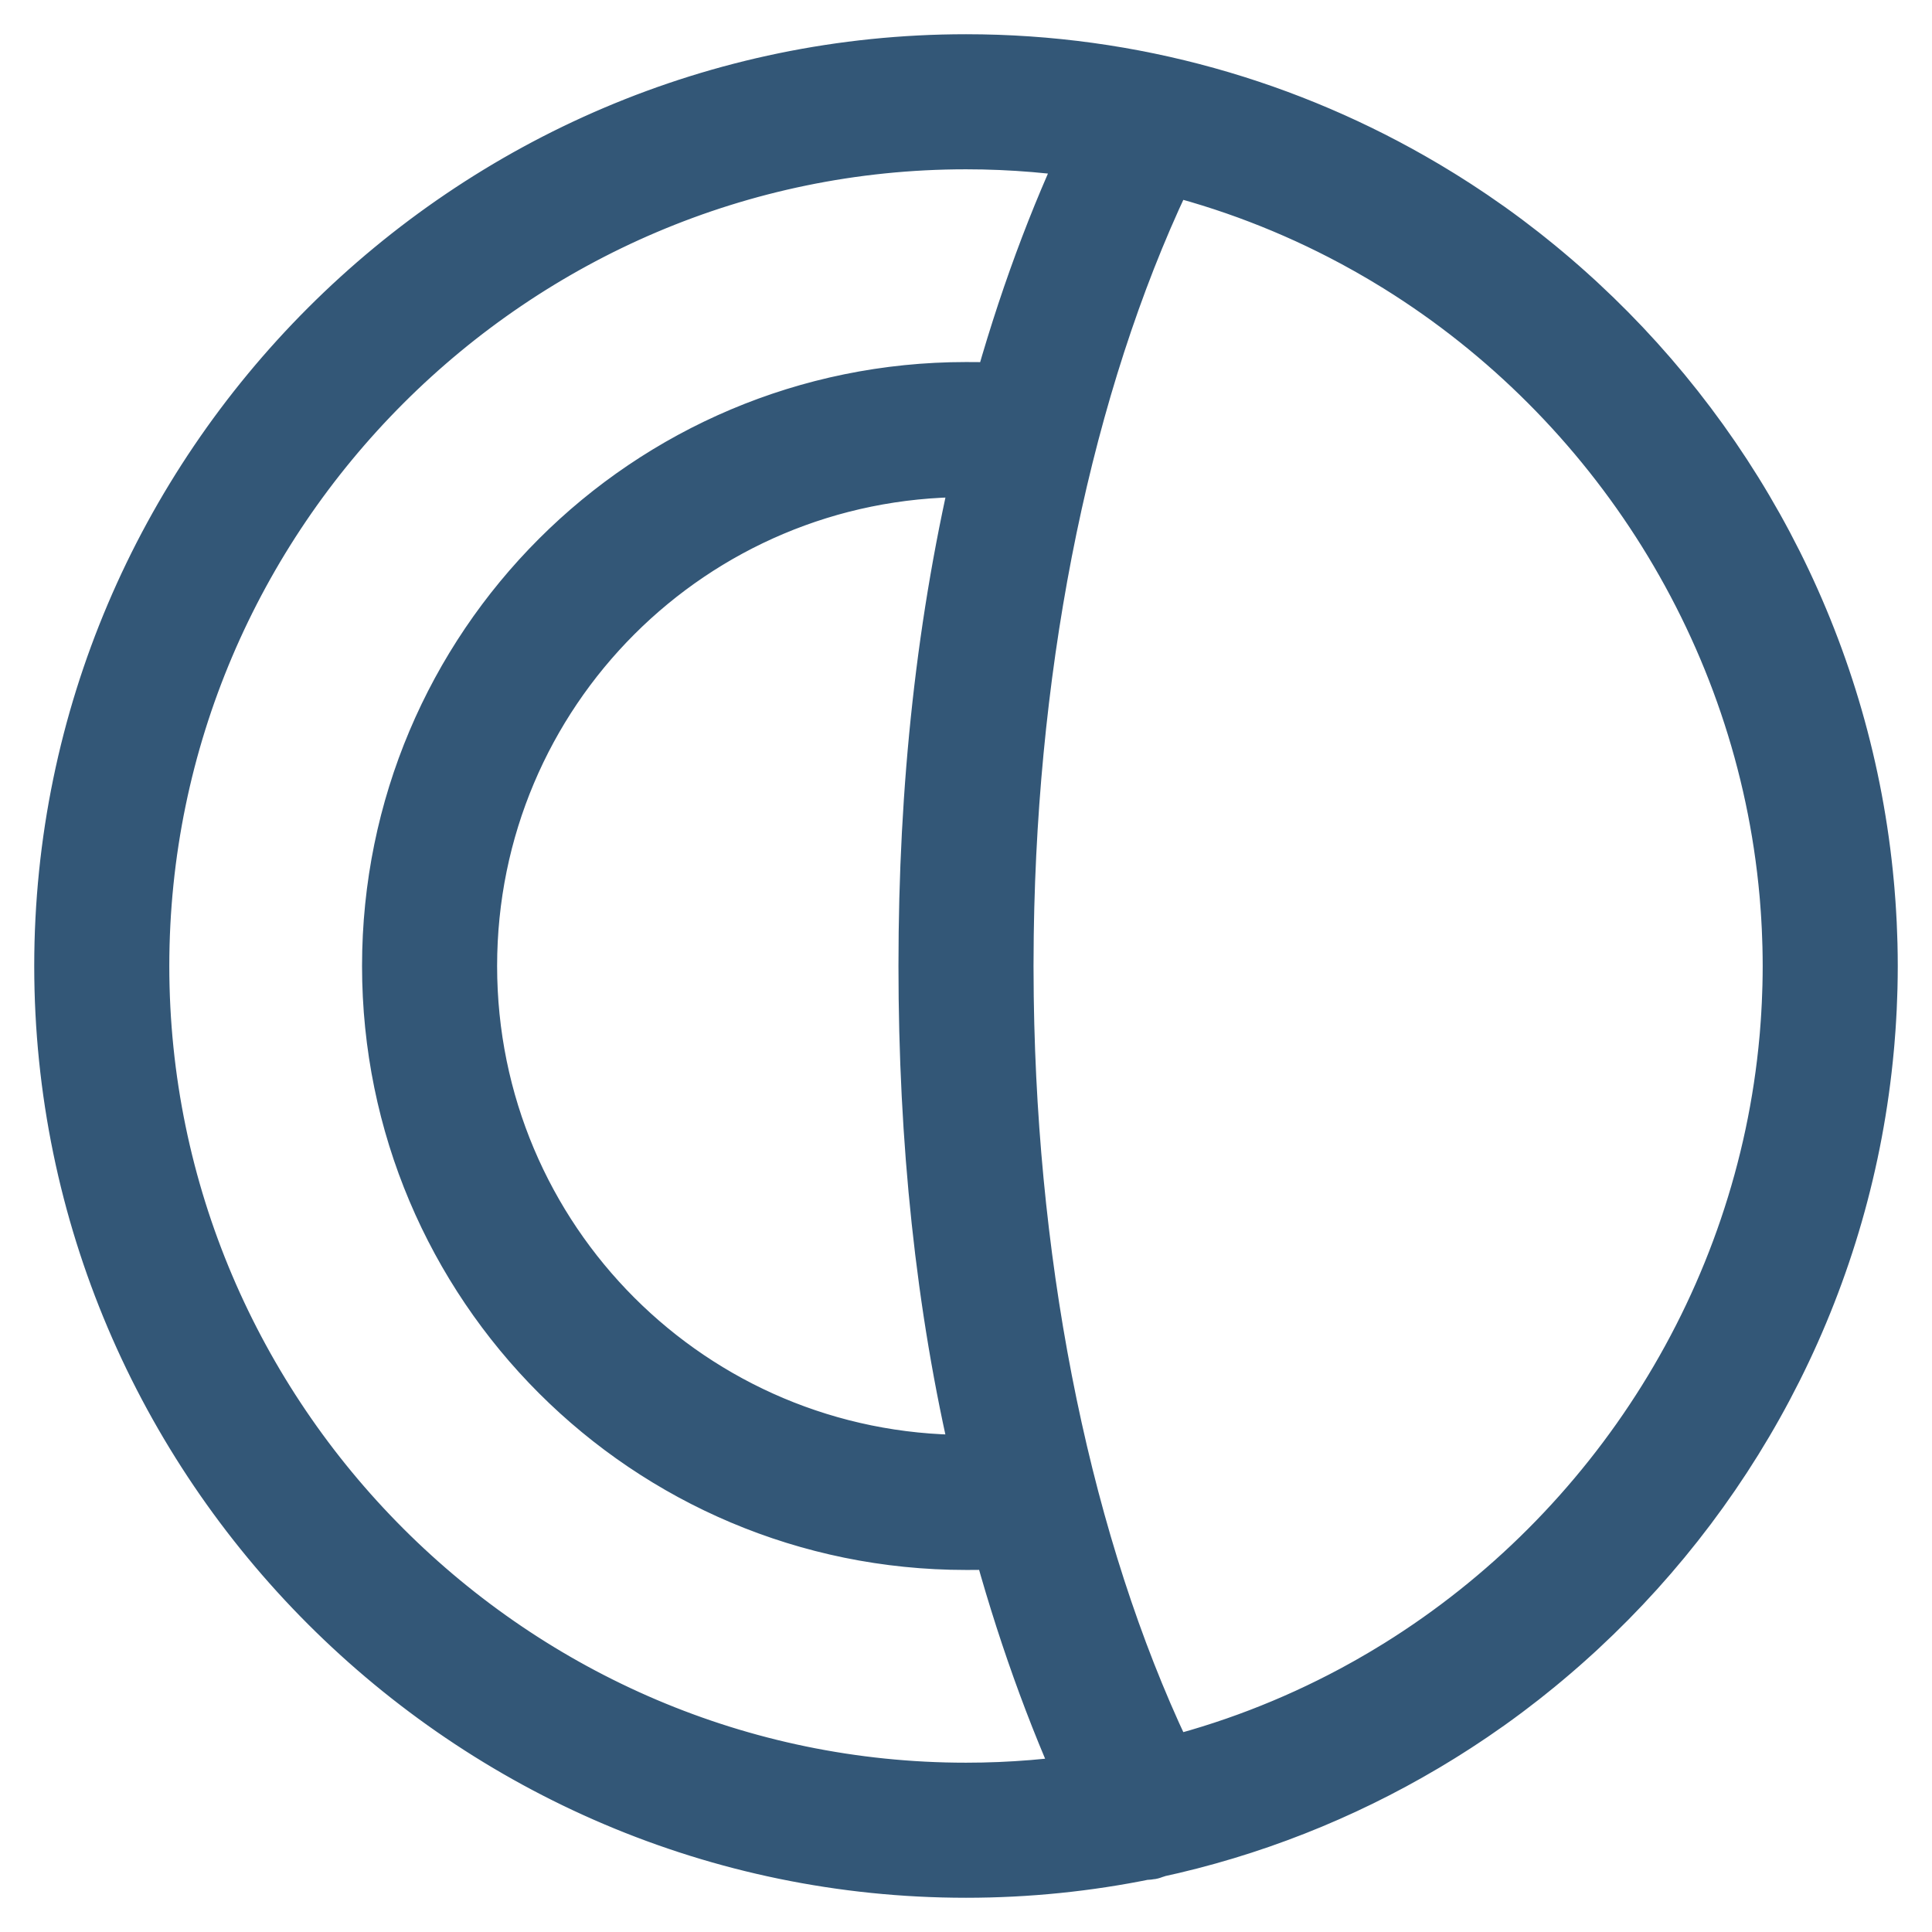
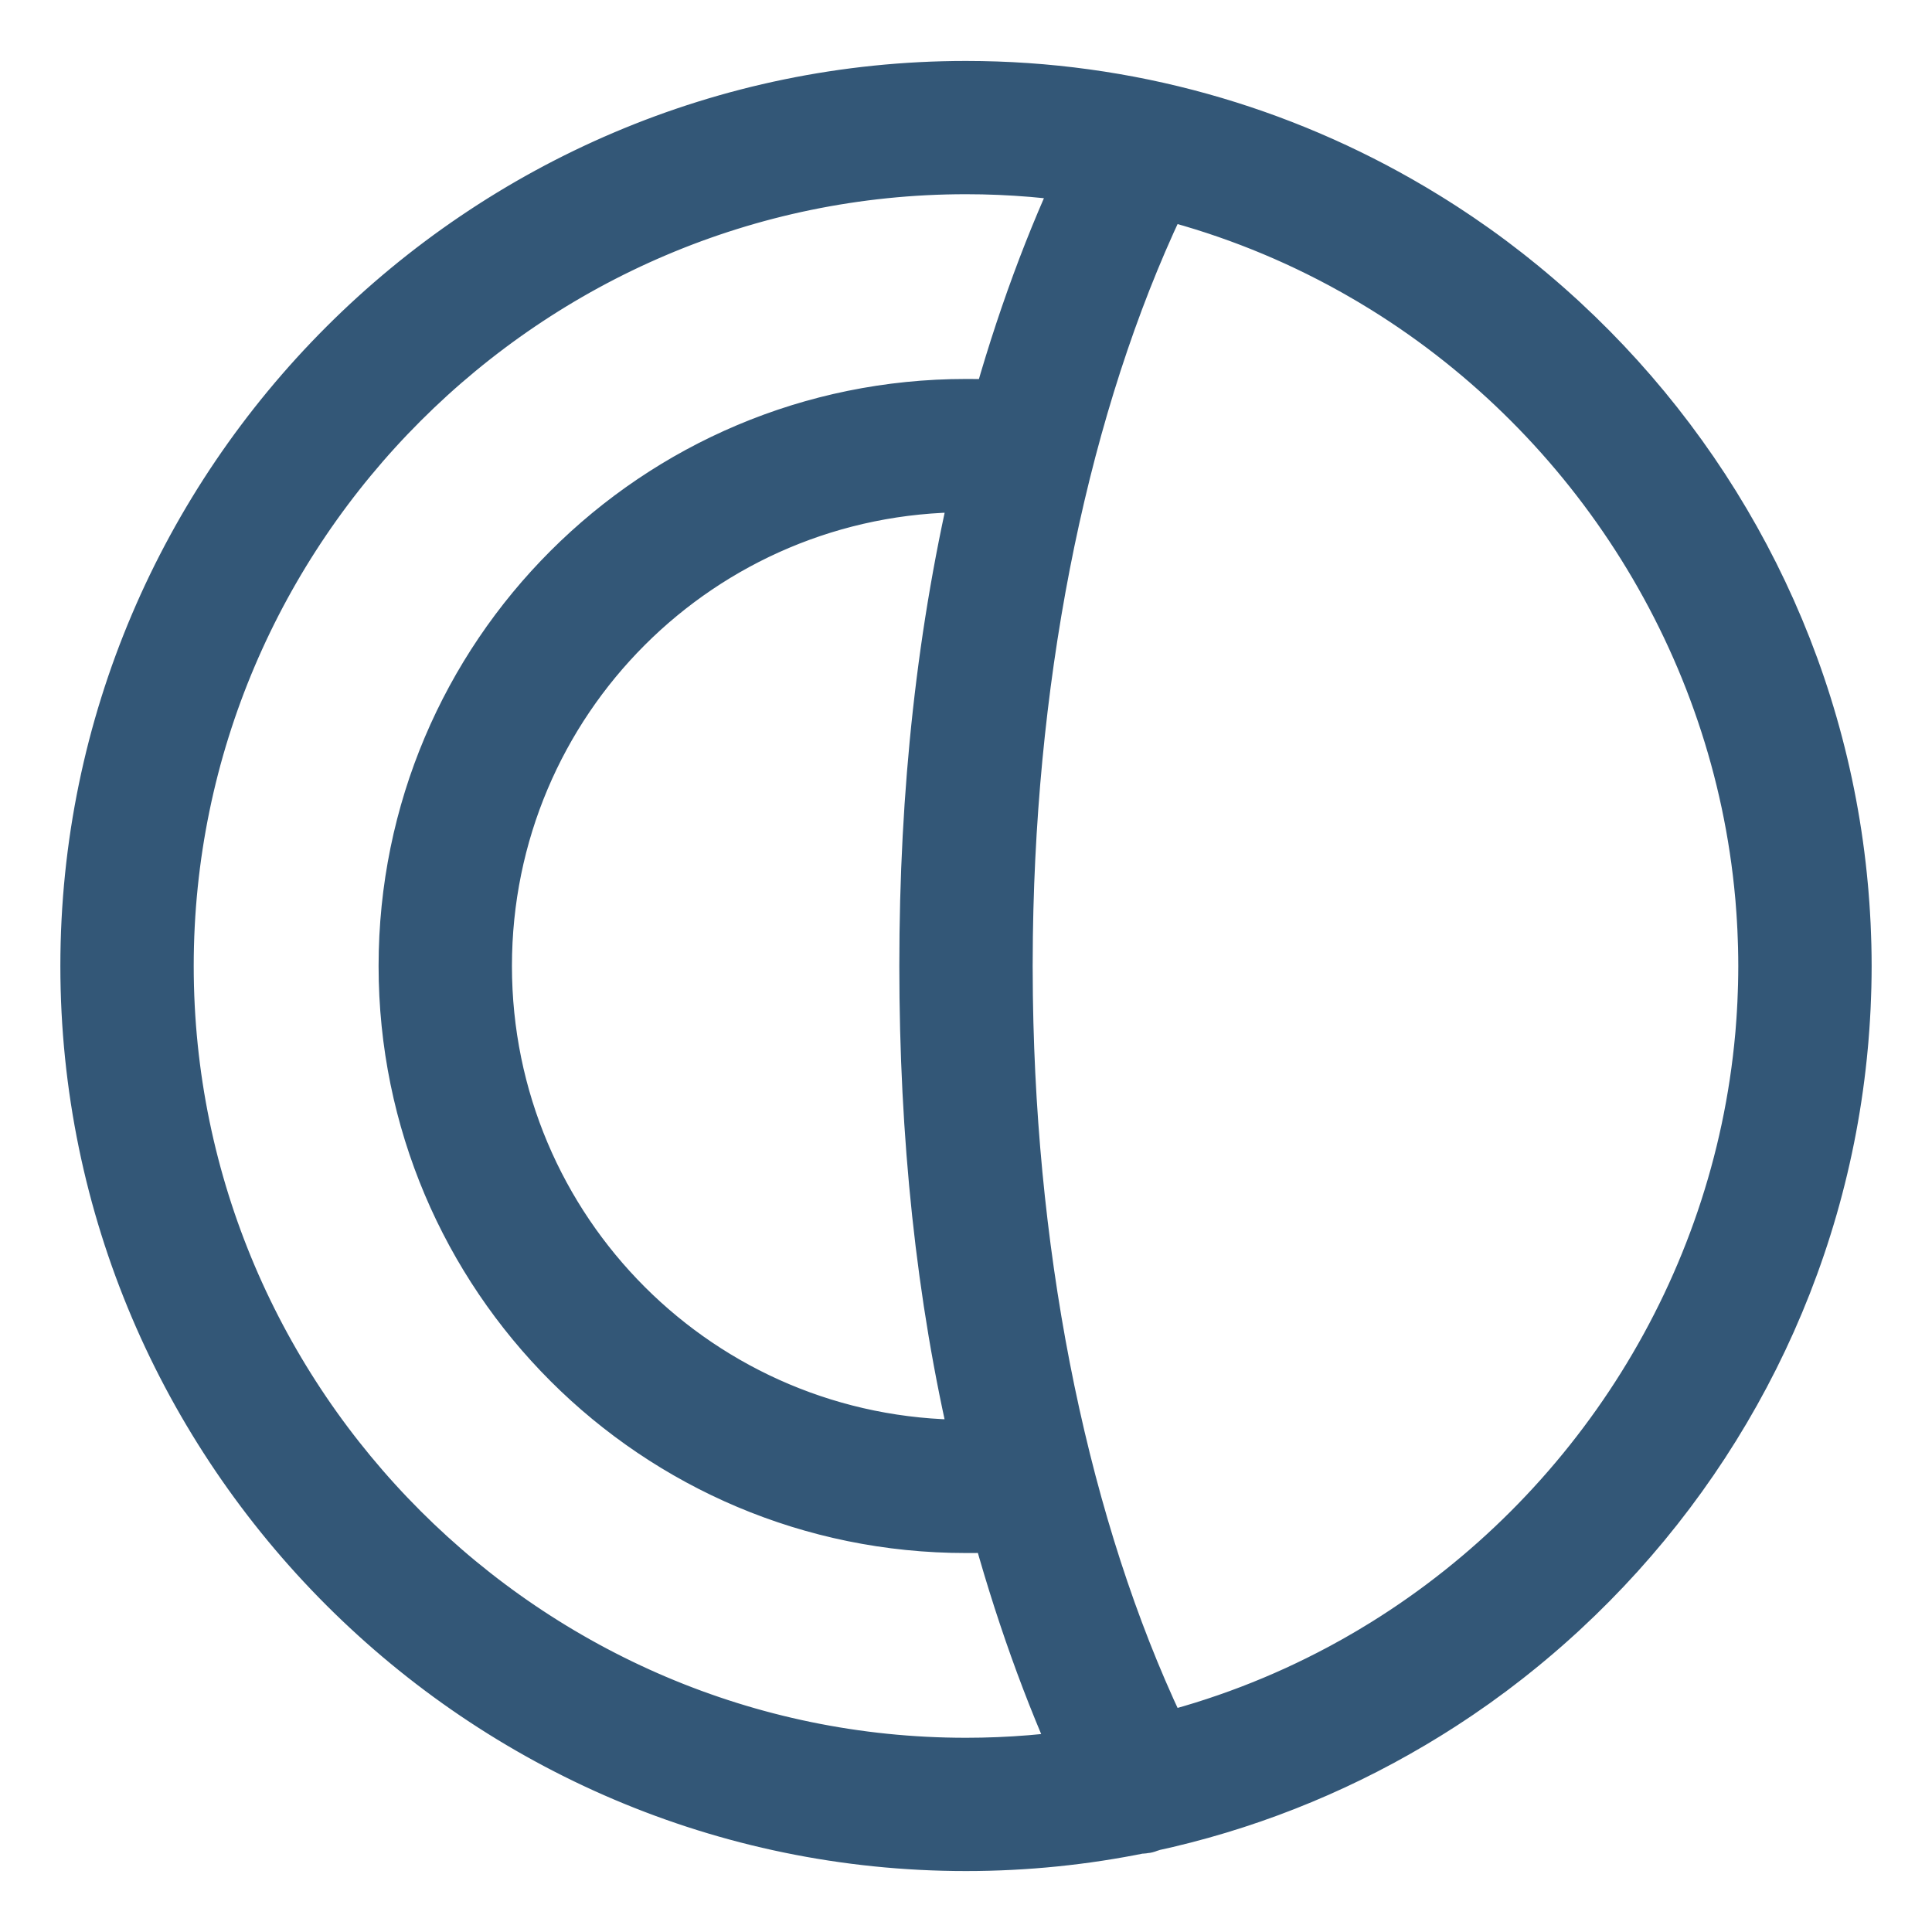
<svg xmlns="http://www.w3.org/2000/svg" version="1.1" id="Layer_1" x="0px" y="0px" viewBox="0 0 512 512" style="enable-background:new 0 0 512 512;" xml:space="preserve" width="512px" height="512px">
  <defs id="defs47" />
-   <g transform="matrix(0.9255,0,0,0.9255,19.99749,19.99749)" id="g12" style="fill:#335777;fill-opacity:1;stroke:#335777;stroke-width:21.61;stroke-miterlimit:4;stroke-dasharray:none;stroke-opacity:1">
-     <g id="g10" style="fill:#335777;fill-opacity:1;stroke:#335777;stroke-width:21.61;stroke-miterlimit:4;stroke-dasharray:none;stroke-opacity:1">
-       <g id="g8" style="fill:#335777;fill-opacity:1;stroke:#335777;stroke-width:21.61;stroke-miterlimit:4;stroke-dasharray:none;stroke-opacity:1">
-         <path d="m 385.458,475.004 c 1.208,-0.721 2.41,-1.45 3.605,-2.19 0.559,-0.346 1.115,-0.696 1.671,-1.046 0.979,-0.616 1.956,-1.234 2.926,-1.863 0.813,-0.526 1.617,-1.063 2.423,-1.599 0.75,-0.499 1.504,-0.993 2.249,-1.5 1.265,-0.86 2.519,-1.735 3.767,-2.617 0.306,-0.216 0.617,-0.426 0.922,-0.643 1.587,-1.131 3.158,-2.281 4.717,-3.446 0.394,-0.295 0.781,-0.598 1.174,-0.895 1.143,-0.865 2.283,-1.735 3.411,-2.619 0.588,-0.46 1.169,-0.929 1.752,-1.395 0.902,-0.719 1.801,-1.44 2.693,-2.171 0.699,-0.572 1.392,-1.151 2.084,-1.731 0.735,-0.616 1.468,-1.235 2.196,-1.859 0.803,-0.687 1.602,-1.379 2.396,-2.076 0.548,-0.482 1.093,-0.967 1.637,-1.453 0.945,-0.843 1.886,-1.689 2.818,-2.546 0.249,-0.229 0.495,-0.462 0.743,-0.692 45.215,-41.884 75.397,-99.782 81.284,-164.43 0.049,-0.531 0.097,-1.062 0.143,-1.594 0.108,-1.272 0.207,-2.546 0.296,-3.823 0.061,-0.863 0.114,-1.727 0.166,-2.592 0.063,-1.055 0.125,-2.11 0.175,-3.169 0.056,-1.182 0.096,-2.367 0.136,-3.552 0.027,-0.803 0.061,-1.604 0.08,-2.409 0.049,-2.028 0.078,-4.06 0.078,-6.097 0,-2.037 -0.029,-4.069 -0.078,-6.097 -0.019,-0.805 -0.053,-1.606 -0.08,-2.409 -0.04,-1.185 -0.08,-2.37 -0.136,-3.552 -0.05,-1.058 -0.113,-2.113 -0.175,-3.169 -0.052,-0.865 -0.105,-1.729 -0.166,-2.592 -0.089,-1.277 -0.188,-2.551 -0.296,-3.823 -0.046,-0.532 -0.094,-1.063 -0.143,-1.594 -5.887,-64.648 -36.069,-122.546 -81.284,-164.43 -0.248,-0.23 -0.494,-0.463 -0.743,-0.692 -0.932,-0.857 -1.874,-1.703 -2.818,-2.546 -0.544,-0.486 -1.088,-0.972 -1.637,-1.453 -0.794,-0.697 -1.593,-1.389 -2.396,-2.076 -0.728,-0.624 -1.461,-1.243 -2.196,-1.859 -0.693,-0.58 -1.386,-1.159 -2.084,-1.731 -0.891,-0.731 -1.791,-1.452 -2.693,-2.171 -0.584,-0.465 -1.165,-0.934 -1.752,-1.395 -1.128,-0.884 -2.267,-1.754 -3.411,-2.619 -0.392,-0.297 -0.78,-0.6 -1.174,-0.895 -1.559,-1.166 -3.13,-2.316 -4.717,-3.446 -0.305,-0.217 -0.616,-0.427 -0.922,-0.643 -1.249,-0.882 -2.502,-1.757 -3.767,-2.617 -0.745,-0.507 -1.498,-1.001 -2.249,-1.5 -0.806,-0.535 -1.611,-1.072 -2.423,-1.599 -0.97,-0.629 -1.947,-1.247 -2.926,-1.863 -0.556,-0.35 -1.112,-0.7 -1.671,-1.046 -1.195,-0.74 -2.397,-1.469 -3.605,-2.19 -0.262,-0.156 -0.525,-0.312 -0.788,-0.467 C 346.58,11.981 302.236,-1 255,-1 114.2,-1 -1,114.2 -1,255 c 0,140.8 115.2,256 256,256 17.436,0 34.478,-1.772 50.959,-5.135 0.082,0.002 0.158,0.015 0.241,0.015 0.728,0 1.456,-0.005 2.183,-0.534 27.263,-5.842 52.949,-16.059 76.287,-29.875 0.263,-0.155 0.525,-0.311 0.788,-0.467 z m -5.193,-16.798 c -1.249,0.776 -2.508,1.537 -3.773,2.29 -0.265,0.158 -0.531,0.316 -0.797,0.472 -1.181,0.697 -2.369,1.385 -3.564,2.063 -0.313,0.178 -0.628,0.352 -0.943,0.529 -1.207,0.677 -2.418,1.349 -3.638,2.006 -0.152,0.082 -0.306,0.161 -0.459,0.243 -17.38,9.307 -36.073,16.532 -55.773,21.298 -28.709,-58.216 -45.49,-134.321 -47.564,-215.077 -0.026,-1.047 -0.046,-2.097 -0.067,-3.146 -0.035,-1.681 -0.07,-3.362 -0.093,-5.046 -0.037,-2.939 -0.063,-5.883 -0.063,-8.837 0,-2.955 0.025,-5.898 0.063,-8.837 0.022,-1.687 0.058,-3.37 0.093,-5.052 0.021,-1.046 0.041,-2.093 0.067,-3.137 2.074,-80.757 18.854,-156.863 47.564,-215.08 19.704,4.767 38.4,11.994 55.784,21.304 0.148,0.079 0.297,0.156 0.445,0.235 1.223,0.658 2.437,1.332 3.647,2.011 0.311,0.174 0.623,0.347 0.933,0.523 1.197,0.679 2.386,1.368 3.57,2.066 0.265,0.156 0.529,0.313 0.793,0.47 1.264,0.753 2.523,1.514 3.772,2.289 0.059,0.037 0.118,0.074 0.177,0.111 62.78,39.054 105.783,106.319 112.553,182.096 0.026,0.29 0.053,0.58 0.078,0.871 0.108,1.265 0.201,2.533 0.289,3.802 0.049,0.719 0.095,1.439 0.138,2.16 0.061,1.018 0.118,2.037 0.166,3.057 0.049,1.063 0.087,2.128 0.122,3.194 0.026,0.76 0.056,1.52 0.075,2.281 0.044,1.874 0.072,3.752 0.072,5.636 0,1.884 -0.028,3.762 -0.072,5.636 -0.018,0.762 -0.049,1.521 -0.075,2.282 -0.035,1.066 -0.073,2.131 -0.122,3.194 -0.048,1.021 -0.105,2.039 -0.166,3.057 -0.043,0.721 -0.089,1.441 -0.138,2.16 -0.088,1.269 -0.181,2.537 -0.289,3.802 -0.025,0.291 -0.052,0.58 -0.078,0.871 -6.77,75.779 -49.775,143.045 -112.557,182.099 -0.056,0.033 -0.113,0.069 -0.17,0.104 z M 246.467,255 c 0,49.669 4.836,96.92 15.252,140.992 0.31,1.365 0.636,2.717 0.955,4.075 -2.558,0 -5.116,0 -7.674,0 -80.213,0 -145.067,-64.853 -145.067,-145.067 0,-80.214 64.854,-145.067 145.067,-145.067 2.56,0 5.12,0 7.68,0 C 251.587,156.013 246.467,203.8 246.467,255 Z m -230.4,0 C 16.067,123.587 123.587,16.067 255,16.067 c 13.394,0 26.533,1.135 39.342,3.28 -10.813,22.511 -19.917,47.281 -27.183,73.76 C 262.794,92.871 258.893,92.866 255,92.866 165.4,92.867 92.867,165.4 92.867,255 c 0,89.6 72.533,162.133 162.133,162.133 3.802,0 7.608,-0.005 11.85,-0.445 7.117,26.518 16,51.402 26.497,74.13 -12.494,2.038 -25.3,3.114 -38.347,3.114 C 123.587,493.933 16.067,386.413 16.067,255 Z" id="path4" style="fill:#335777;fill-opacity:1;stroke:#335777;stroke-width:21.61;stroke-miterlimit:4;stroke-dasharray:none;stroke-opacity:1" />
+   <g transform="matrix(0.8984375,0,0,0.8978536,26.89844,27.04734)" id="g12" style="fill:#335777;fill-opacity:1;stroke:#335777;stroke-width:22.268;stroke-miterlimit:4;stroke-dasharray:none;stroke-opacity:1">
+     <g id="g10" style="fill:#335777;fill-opacity:1;stroke:#335777;stroke-width:22.268;stroke-miterlimit:4;stroke-dasharray:none;stroke-opacity:1">
+       <g id="g8" style="fill:#335777;fill-opacity:1;stroke:#335777;stroke-width:22.268;stroke-miterlimit:4;stroke-dasharray:none;stroke-opacity:1">
+         <path d="m 385.458,475.004 c 1.208,-0.721 2.41,-1.45 3.605,-2.19 0.559,-0.346 1.115,-0.696 1.671,-1.046 0.979,-0.616 1.956,-1.234 2.926,-1.863 0.813,-0.526 1.617,-1.063 2.423,-1.599 0.75,-0.499 1.504,-0.993 2.249,-1.5 1.265,-0.86 2.519,-1.735 3.767,-2.617 0.306,-0.216 0.617,-0.426 0.922,-0.643 1.587,-1.131 3.158,-2.281 4.717,-3.446 0.394,-0.295 0.781,-0.598 1.174,-0.895 1.143,-0.865 2.283,-1.735 3.411,-2.619 0.588,-0.46 1.169,-0.929 1.752,-1.395 0.902,-0.719 1.801,-1.44 2.693,-2.171 0.699,-0.572 1.392,-1.151 2.084,-1.731 0.735,-0.616 1.468,-1.235 2.196,-1.859 0.803,-0.687 1.602,-1.379 2.396,-2.076 0.548,-0.482 1.093,-0.967 1.637,-1.453 0.945,-0.843 1.886,-1.689 2.818,-2.546 0.249,-0.229 0.495,-0.462 0.743,-0.692 45.215,-41.884 75.397,-99.782 81.284,-164.43 0.049,-0.531 0.097,-1.062 0.143,-1.594 0.108,-1.272 0.207,-2.546 0.296,-3.823 0.061,-0.863 0.114,-1.727 0.166,-2.592 0.063,-1.055 0.125,-2.11 0.175,-3.169 0.056,-1.182 0.096,-2.367 0.136,-3.552 0.027,-0.803 0.061,-1.604 0.08,-2.409 0.049,-2.028 0.078,-4.06 0.078,-6.097 0,-2.037 -0.029,-4.069 -0.078,-6.097 -0.019,-0.805 -0.053,-1.606 -0.08,-2.409 -0.04,-1.185 -0.08,-2.37 -0.136,-3.552 -0.05,-1.058 -0.113,-2.113 -0.175,-3.169 -0.052,-0.865 -0.105,-1.729 -0.166,-2.592 -0.089,-1.277 -0.188,-2.551 -0.296,-3.823 -0.046,-0.532 -0.094,-1.063 -0.143,-1.594 -5.887,-64.648 -36.069,-122.546 -81.284,-164.43 -0.248,-0.23 -0.494,-0.463 -0.743,-0.692 -0.932,-0.857 -1.874,-1.703 -2.818,-2.546 -0.544,-0.486 -1.088,-0.972 -1.637,-1.453 -0.794,-0.697 -1.593,-1.389 -2.396,-2.076 -0.728,-0.624 -1.461,-1.243 -2.196,-1.859 -0.693,-0.58 -1.386,-1.159 -2.084,-1.731 -0.891,-0.731 -1.791,-1.452 -2.693,-2.171 -0.584,-0.465 -1.165,-0.934 -1.752,-1.395 -1.128,-0.884 -2.267,-1.754 -3.411,-2.619 -0.392,-0.297 -0.78,-0.6 -1.174,-0.895 -1.559,-1.166 -3.13,-2.316 -4.717,-3.446 -0.305,-0.217 -0.616,-0.427 -0.922,-0.643 -1.249,-0.882 -2.502,-1.757 -3.767,-2.617 -0.745,-0.507 -1.498,-1.001 -2.249,-1.5 -0.806,-0.535 -1.611,-1.072 -2.423,-1.599 -0.97,-0.629 -1.947,-1.247 -2.926,-1.863 -0.556,-0.35 -1.112,-0.7 -1.671,-1.046 -1.195,-0.74 -2.397,-1.469 -3.605,-2.19 -0.262,-0.156 -0.525,-0.312 -0.788,-0.467 C 346.58,11.981 302.236,-1 255,-1 114.2,-1 -1,114.2 -1,255 c 0,140.8 115.2,256 256,256 17.436,0 34.478,-1.772 50.959,-5.135 0.082,0.002 0.158,0.015 0.241,0.015 0.728,0 1.456,-0.005 2.183,-0.534 27.263,-5.842 52.949,-16.059 76.287,-29.875 0.263,-0.155 0.525,-0.311 0.788,-0.467 z m -5.193,-16.798 c -1.249,0.776 -2.508,1.537 -3.773,2.29 -0.265,0.158 -0.531,0.316 -0.797,0.472 -1.181,0.697 -2.369,1.385 -3.564,2.063 -0.313,0.178 -0.628,0.352 -0.943,0.529 -1.207,0.677 -2.418,1.349 -3.638,2.006 -0.152,0.082 -0.306,0.161 -0.459,0.243 -17.38,9.307 -36.073,16.532 -55.773,21.298 -28.709,-58.216 -45.49,-134.321 -47.564,-215.077 -0.026,-1.047 -0.046,-2.097 -0.067,-3.146 -0.035,-1.681 -0.07,-3.362 -0.093,-5.046 -0.037,-2.939 -0.063,-5.883 -0.063,-8.837 0,-2.955 0.025,-5.898 0.063,-8.837 0.022,-1.687 0.058,-3.37 0.093,-5.052 0.021,-1.046 0.041,-2.093 0.067,-3.137 2.074,-80.757 18.854,-156.863 47.564,-215.08 19.704,4.767 38.4,11.994 55.784,21.304 0.148,0.079 0.297,0.156 0.445,0.235 1.223,0.658 2.437,1.332 3.647,2.011 0.311,0.174 0.623,0.347 0.933,0.523 1.197,0.679 2.386,1.368 3.57,2.066 0.265,0.156 0.529,0.313 0.793,0.47 1.264,0.753 2.523,1.514 3.772,2.289 0.059,0.037 0.118,0.074 0.177,0.111 62.78,39.054 105.783,106.319 112.553,182.096 0.026,0.29 0.053,0.58 0.078,0.871 0.108,1.265 0.201,2.533 0.289,3.802 0.049,0.719 0.095,1.439 0.138,2.16 0.061,1.018 0.118,2.037 0.166,3.057 0.049,1.063 0.087,2.128 0.122,3.194 0.026,0.76 0.056,1.52 0.075,2.281 0.044,1.874 0.072,3.752 0.072,5.636 0,1.884 -0.028,3.762 -0.072,5.636 -0.018,0.762 -0.049,1.521 -0.075,2.282 -0.035,1.066 -0.073,2.131 -0.122,3.194 -0.048,1.021 -0.105,2.039 -0.166,3.057 -0.043,0.721 -0.089,1.441 -0.138,2.16 -0.088,1.269 -0.181,2.537 -0.289,3.802 -0.025,0.291 -0.052,0.58 -0.078,0.871 -6.77,75.779 -49.775,143.045 -112.557,182.099 -0.056,0.033 -0.113,0.069 -0.17,0.104 z M 246.467,255 c 0,49.669 4.836,96.92 15.252,140.992 0.31,1.365 0.636,2.717 0.955,4.075 -2.558,0 -5.116,0 -7.674,0 -80.213,0 -145.067,-64.853 -145.067,-145.067 0,-80.214 64.854,-145.067 145.067,-145.067 2.56,0 5.12,0 7.68,0 C 251.587,156.013 246.467,203.8 246.467,255 Z m -230.4,0 C 16.067,123.587 123.587,16.067 255,16.067 c 13.394,0 26.533,1.135 39.342,3.28 -10.813,22.511 -19.917,47.281 -27.183,73.76 C 262.794,92.871 258.893,92.866 255,92.866 165.4,92.867 92.867,165.4 92.867,255 c 0,89.6 72.533,162.133 162.133,162.133 3.802,0 7.608,-0.005 11.85,-0.445 7.117,26.518 16,51.402 26.497,74.13 -12.494,2.038 -25.3,3.114 -38.347,3.114 C 123.587,493.933 16.067,386.413 16.067,255 Z" id="path4" style="fill:#335777;fill-opacity:1;stroke:#335777;stroke-width:22.268;stroke-miterlimit:4;stroke-dasharray:none;stroke-opacity:1" />
      </g>
    </g>
  </g>
  <g id="g14" />
  <g id="g16" />
  <g id="g18" />
  <g id="g20" />
  <g id="g22" />
  <g id="g24" />
  <g id="g26" />
  <g id="g28" />
  <g id="g30" />
  <g id="g32" />
  <g id="g34" />
  <g id="g36" />
  <g id="g38" />
  <g id="g40" />
  <g id="g42" />
</svg>
